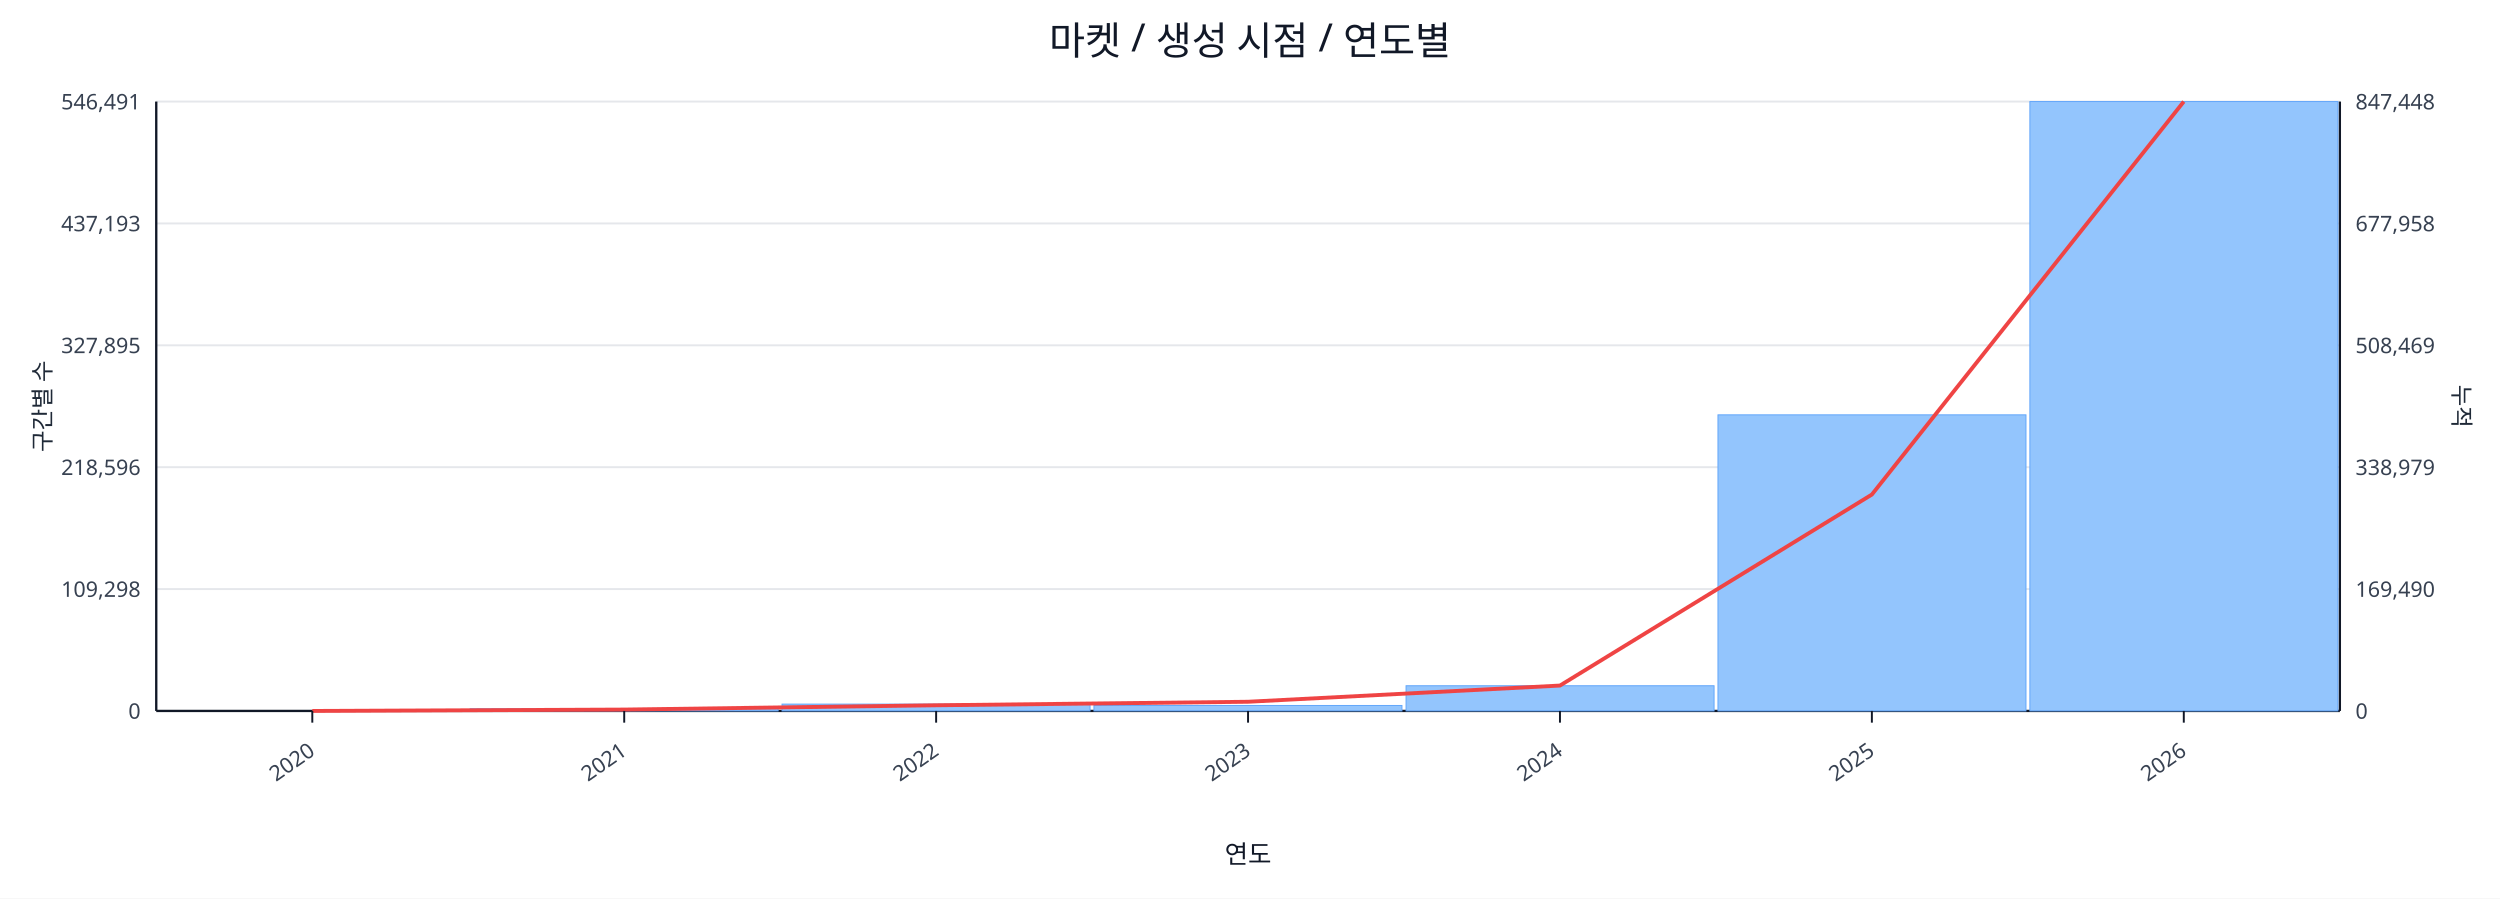
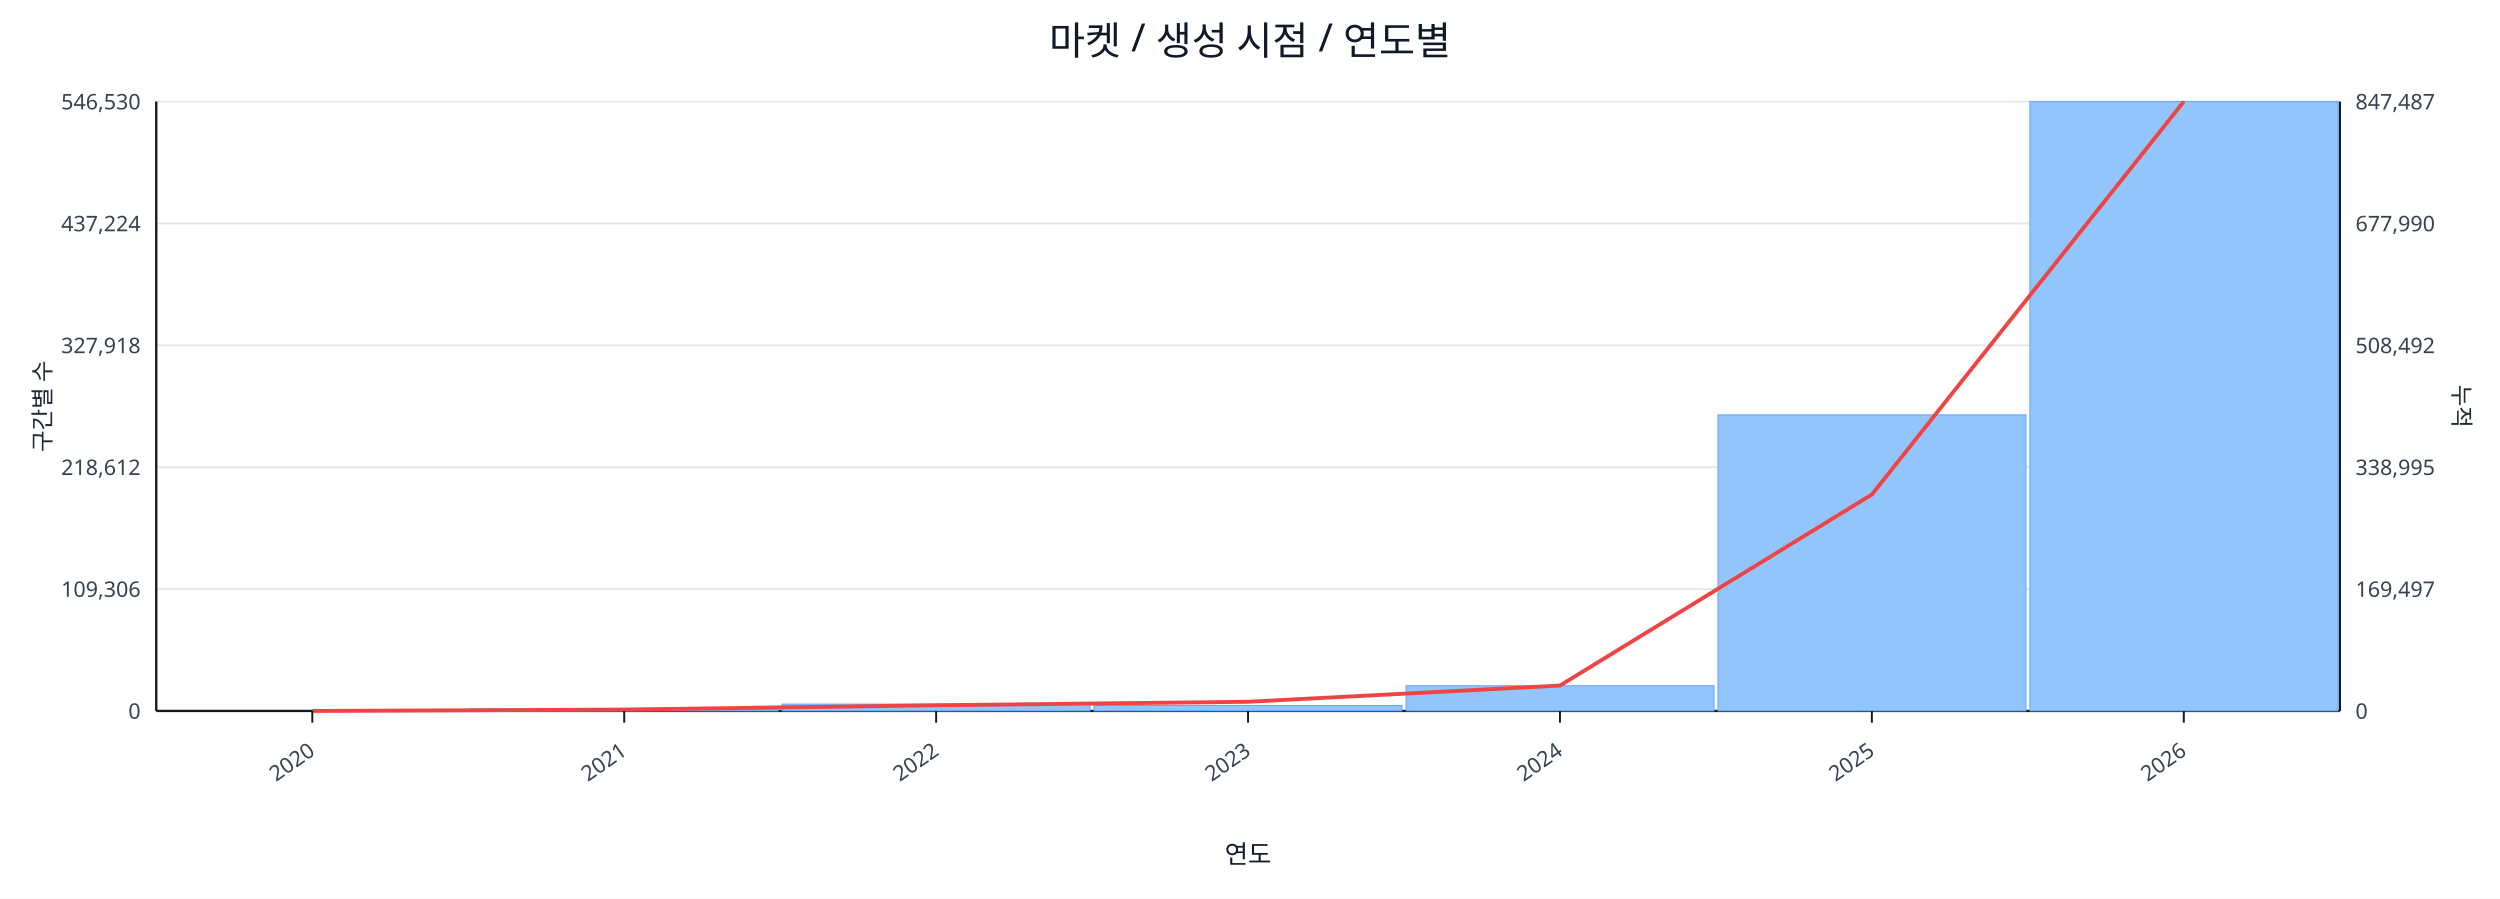
<svg xmlns="http://www.w3.org/2000/svg" width="1280" height="460" viewBox="0 0 1280 460">
  <rect x="0" y="0" width="100%" height="100%" fill="#ffffff" />
  <text x="640.0" y="28" font-size="20" text-anchor="middle" font-family="sans-serif" fill="#111827">마켓 / 생성 시점 / 연도별</text>
  <line x1="80.0" y1="52.0" x2="1198.0" y2="52.0" stroke="#e5e7eb" stroke-width="1" />
-   <text x="72.0" y="56.0" font-size="11" text-anchor="end" font-family="sans-serif" fill="#374151">546,491</text>
-   <text x="1206.0" y="56.0" font-size="11" text-anchor="start" font-family="sans-serif" fill="#374151">847,448</text>
+   <text x="72.0" y="56.0" font-size="11" text-anchor="end" font-family="sans-serif" fill="#374151">546,530</text>
+   <text x="1206.0" y="56.0" font-size="11" text-anchor="start" font-family="sans-serif" fill="#374151">847,487</text>
  <line x1="80.0" y1="114.4" x2="1198.0" y2="114.4" stroke="#e5e7eb" stroke-width="1" />
-   <text x="72.0" y="118.4" font-size="11" text-anchor="end" font-family="sans-serif" fill="#374151">437,193</text>
-   <text x="1206.0" y="118.4" font-size="11" text-anchor="start" font-family="sans-serif" fill="#374151">677,958</text>
+   <text x="72.0" y="118.4" font-size="11" text-anchor="end" font-family="sans-serif" fill="#374151">437,224</text>
+   <text x="1206.0" y="118.4" font-size="11" text-anchor="start" font-family="sans-serif" fill="#374151">677,990</text>
  <line x1="80.0" y1="176.8" x2="1198.0" y2="176.8" stroke="#e5e7eb" stroke-width="1" />
-   <text x="72.0" y="180.8" font-size="11" text-anchor="end" font-family="sans-serif" fill="#374151">327,895</text>
-   <text x="1206.0" y="180.8" font-size="11" text-anchor="start" font-family="sans-serif" fill="#374151">508,469</text>
+   <text x="72.0" y="180.8" font-size="11" text-anchor="end" font-family="sans-serif" fill="#374151">327,918</text>
+   <text x="1206.0" y="180.8" font-size="11" text-anchor="start" font-family="sans-serif" fill="#374151">508,492</text>
  <line x1="80.0" y1="239.2" x2="1198.0" y2="239.2" stroke="#e5e7eb" stroke-width="1" />
-   <text x="72.0" y="243.2" font-size="11" text-anchor="end" font-family="sans-serif" fill="#374151">218,596</text>
-   <text x="1206.0" y="243.2" font-size="11" text-anchor="start" font-family="sans-serif" fill="#374151">338,979</text>
+   <text x="72.0" y="243.2" font-size="11" text-anchor="end" font-family="sans-serif" fill="#374151">218,612</text>
+   <text x="1206.0" y="243.2" font-size="11" text-anchor="start" font-family="sans-serif" fill="#374151">338,995</text>
  <line x1="80.0" y1="301.6" x2="1198.0" y2="301.6" stroke="#e5e7eb" stroke-width="1" />
-   <text x="72.0" y="305.6" font-size="11" text-anchor="end" font-family="sans-serif" fill="#374151">109,298</text>
-   <text x="1206.0" y="305.6" font-size="11" text-anchor="start" font-family="sans-serif" fill="#374151">169,490</text>
+   <text x="72.0" y="305.6" font-size="11" text-anchor="end" font-family="sans-serif" fill="#374151">109,306</text>
+   <text x="1206.0" y="305.6" font-size="11" text-anchor="start" font-family="sans-serif" fill="#374151">169,497</text>
  <line x1="80.0" y1="364.0" x2="1198.0" y2="364.0" stroke="#e5e7eb" stroke-width="1" />
  <text x="72.0" y="368.0" font-size="11" text-anchor="end" font-family="sans-serif" fill="#374151">0</text>
  <text x="1206.0" y="368.0" font-size="11" text-anchor="start" font-family="sans-serif" fill="#374151">0</text>
  <line x1="80.0" y1="364.0" x2="1198.0" y2="364.0" stroke="#111827" stroke-width="1.2" />
  <line x1="80.0" y1="52.0" x2="80.0" y2="364.0" stroke="#111827" stroke-width="1.2" />
  <line x1="1198.0" y1="52.0" x2="1198.0" y2="364.0" stroke="#111827" stroke-width="1.2" />
  <rect x="81.0" y="364.0" width="157.7" height="0.0" fill="#93c5fd" stroke="#60a5fa" stroke-width="0.5" />
  <rect x="240.7" y="362.9" width="157.7" height="1.1" fill="#93c5fd" stroke="#60a5fa" stroke-width="0.5" />
  <rect x="400.4" y="360.5" width="157.7" height="3.5" fill="#93c5fd" stroke="#60a5fa" stroke-width="0.5" />
  <rect x="560.1" y="361.2" width="157.7" height="2.8" fill="#93c5fd" stroke="#60a5fa" stroke-width="0.5" />
  <rect x="719.9" y="351.1" width="157.7" height="12.9" fill="#93c5fd" stroke="#60a5fa" stroke-width="0.5" />
  <rect x="879.6" y="212.4" width="157.7" height="151.6" fill="#93c5fd" stroke="#60a5fa" stroke-width="0.5" />
  <rect x="1039.3" y="52.0" width="157.7" height="312.0" fill="#93c5fd" stroke="#60a5fa" stroke-width="0.5" />
  <polyline fill="none" stroke="#ef4444" stroke-width="2" points="159.9,364.0 319.6,363.3 479.3,361.1 639.0,359.3 798.7,351.0 958.4,253.2 1118.1,52.0" />
  <line x1="159.9" y1="364.0" x2="159.9" y2="370.0" stroke="#111827" stroke-width="1" />
  <text x="161.9" y="386.0" font-size="11" text-anchor="end" transform="rotate(-35 161.9 386.0)" font-family="sans-serif" fill="#374151">2020</text>
  <line x1="319.6" y1="364.0" x2="319.6" y2="370.0" stroke="#111827" stroke-width="1" />
  <text x="321.6" y="386.0" font-size="11" text-anchor="end" transform="rotate(-35 321.6 386.0)" font-family="sans-serif" fill="#374151">2021</text>
  <line x1="479.3" y1="364.0" x2="479.3" y2="370.0" stroke="#111827" stroke-width="1" />
  <text x="481.3" y="386.0" font-size="11" text-anchor="end" transform="rotate(-35 481.3 386.0)" font-family="sans-serif" fill="#374151">2022</text>
  <line x1="639.0" y1="364.0" x2="639.0" y2="370.0" stroke="#111827" stroke-width="1" />
  <text x="641.0" y="386.0" font-size="11" text-anchor="end" transform="rotate(-35 641.0 386.0)" font-family="sans-serif" fill="#374151">2023</text>
  <line x1="798.7" y1="364.0" x2="798.7" y2="370.0" stroke="#111827" stroke-width="1" />
  <text x="800.7" y="386.0" font-size="11" text-anchor="end" transform="rotate(-35 800.7 386.0)" font-family="sans-serif" fill="#374151">2024</text>
  <line x1="958.4" y1="364.0" x2="958.4" y2="370.0" stroke="#111827" stroke-width="1" />
  <text x="960.4" y="386.0" font-size="11" text-anchor="end" transform="rotate(-35 960.4 386.0)" font-family="sans-serif" fill="#374151">2025</text>
  <line x1="1118.1" y1="364.0" x2="1118.1" y2="370.0" stroke="#111827" stroke-width="1" />
  <text x="1120.1" y="386.0" font-size="11" text-anchor="end" transform="rotate(-35 1120.1 386.0)" font-family="sans-serif" fill="#374151">2026</text>
  <text x="26" y="208.0" font-size="12" transform="rotate(-90 26 208.0)" text-anchor="middle" font-family="sans-serif" fill="#1f2937">구간별 수</text>
  <text x="1256.0" y="208.0" font-size="12" transform="rotate(90 1256.0 208.0)" text-anchor="middle" font-family="sans-serif" fill="#1f2937">누적</text>
  <text x="639.0" y="442.0" font-size="13" text-anchor="middle" font-family="sans-serif" fill="#111827">연도</text>
</svg>
